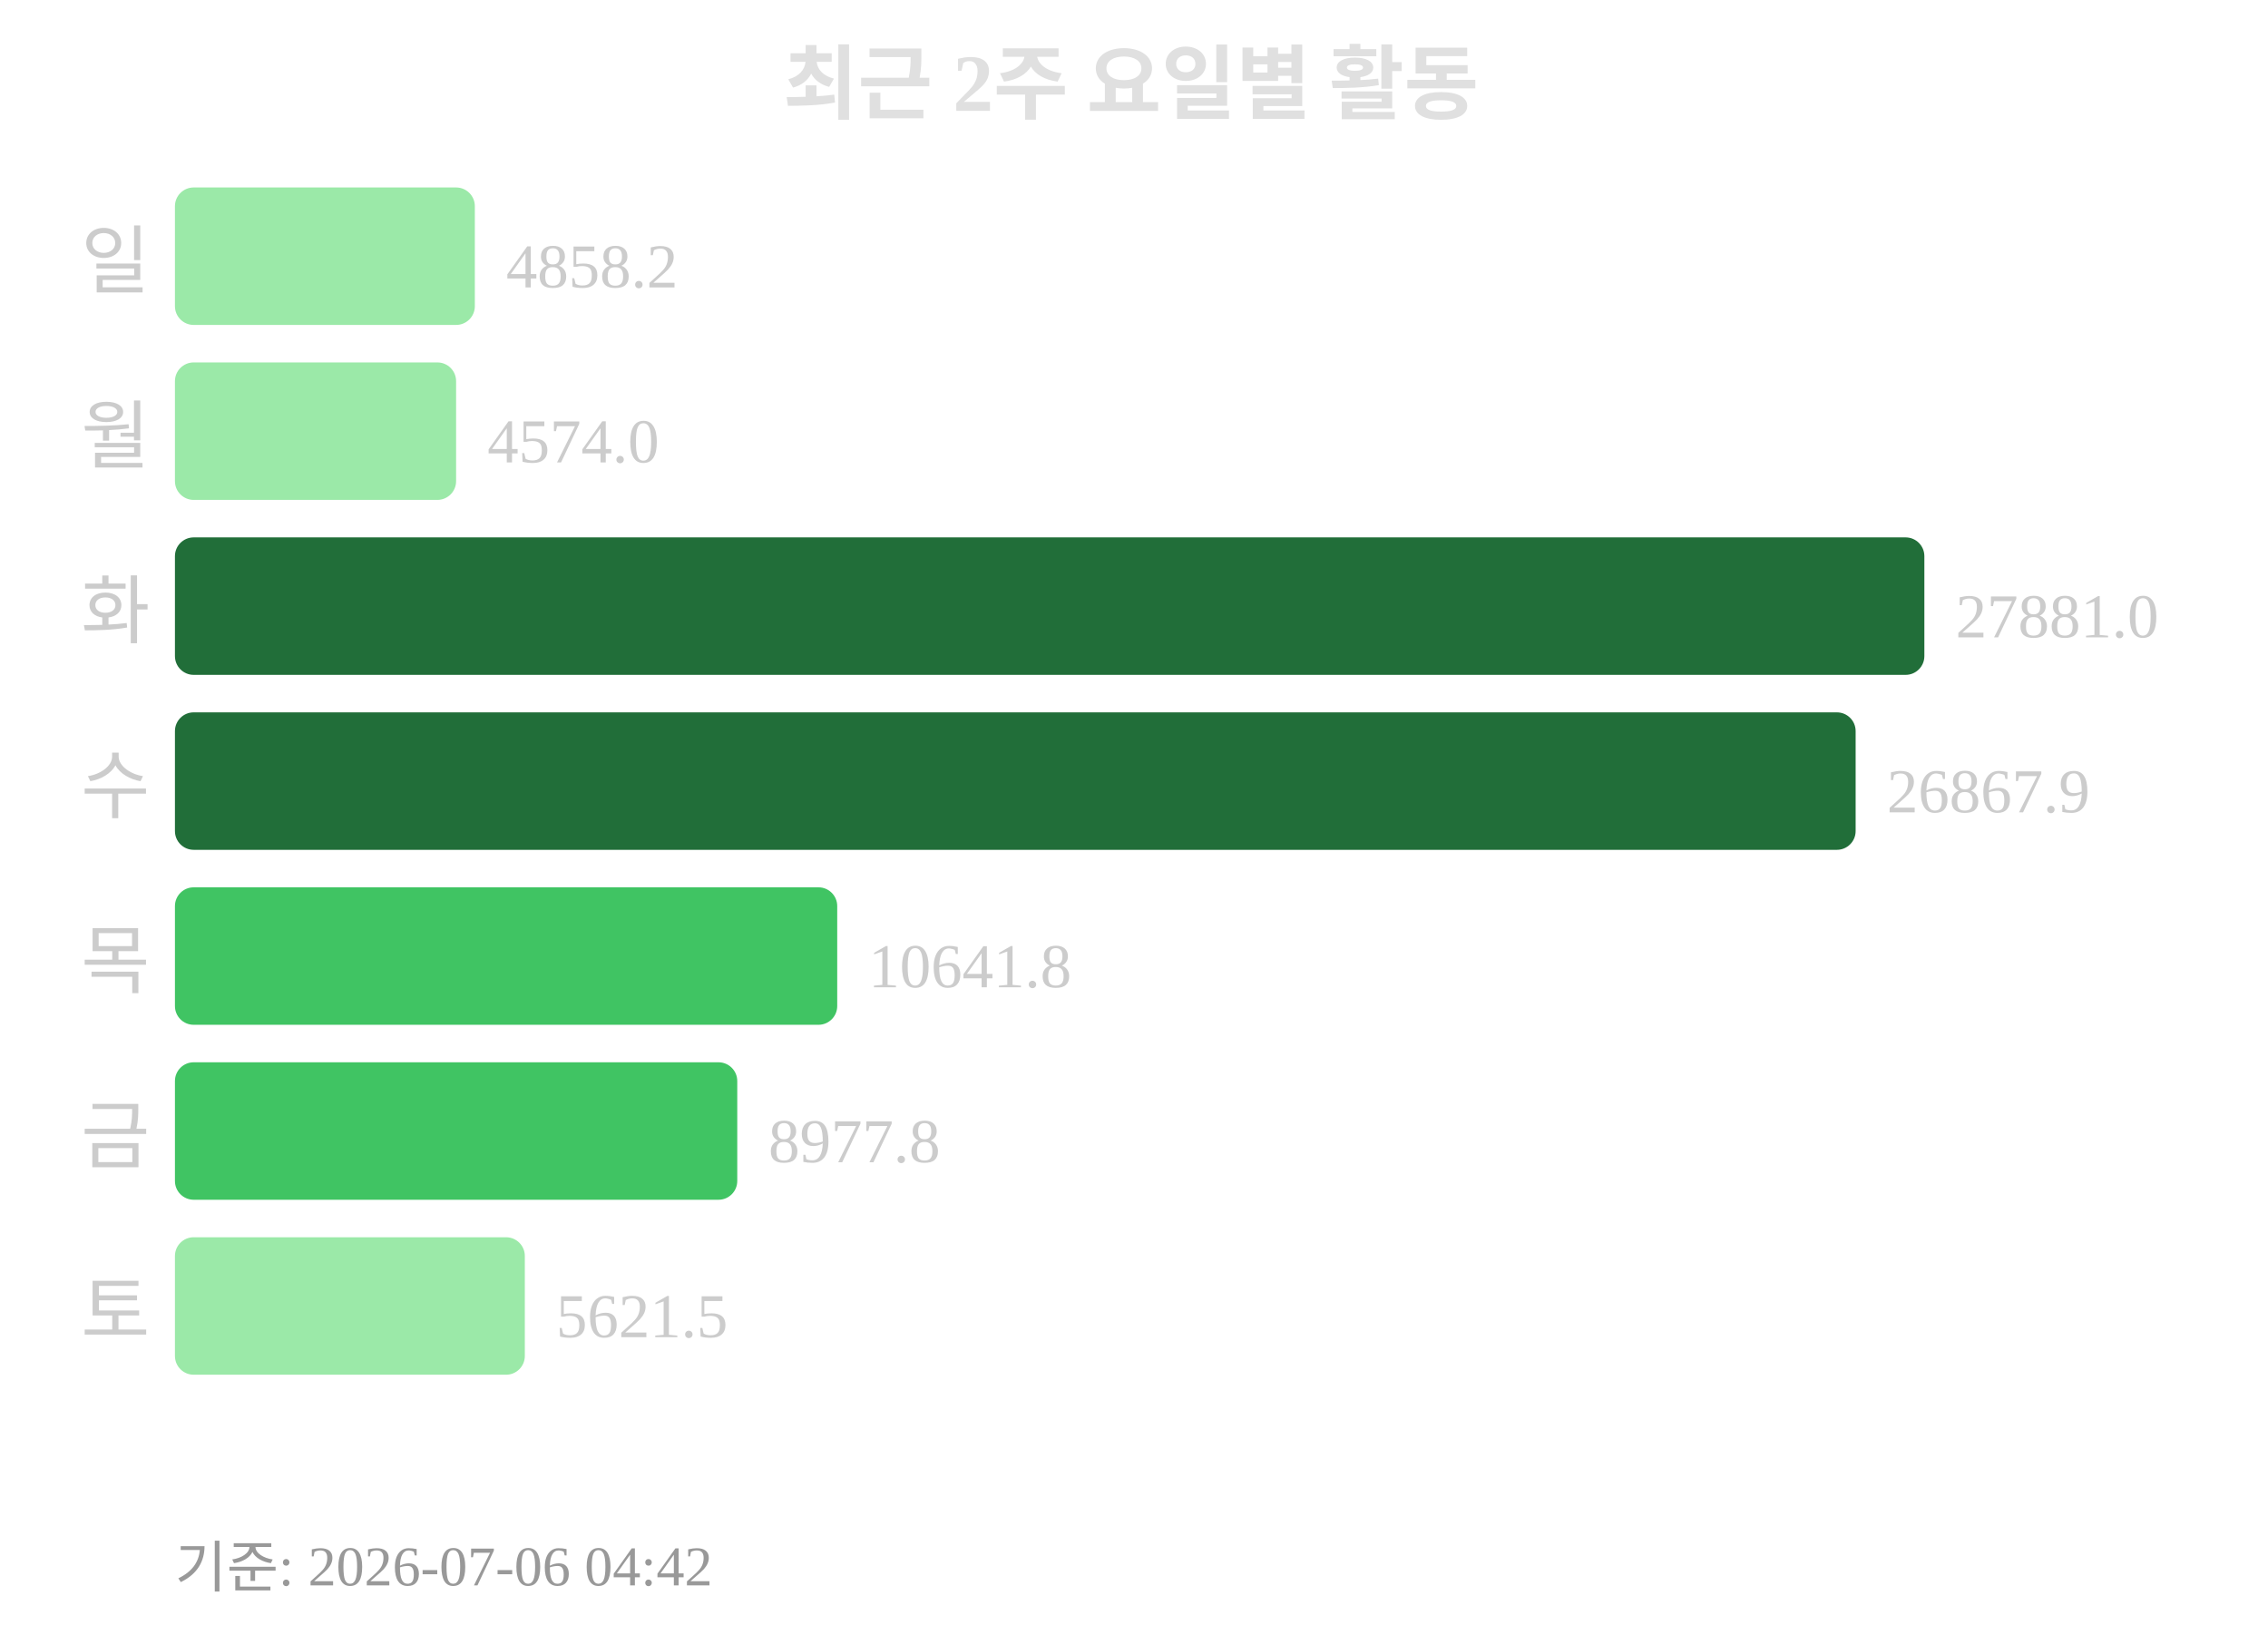
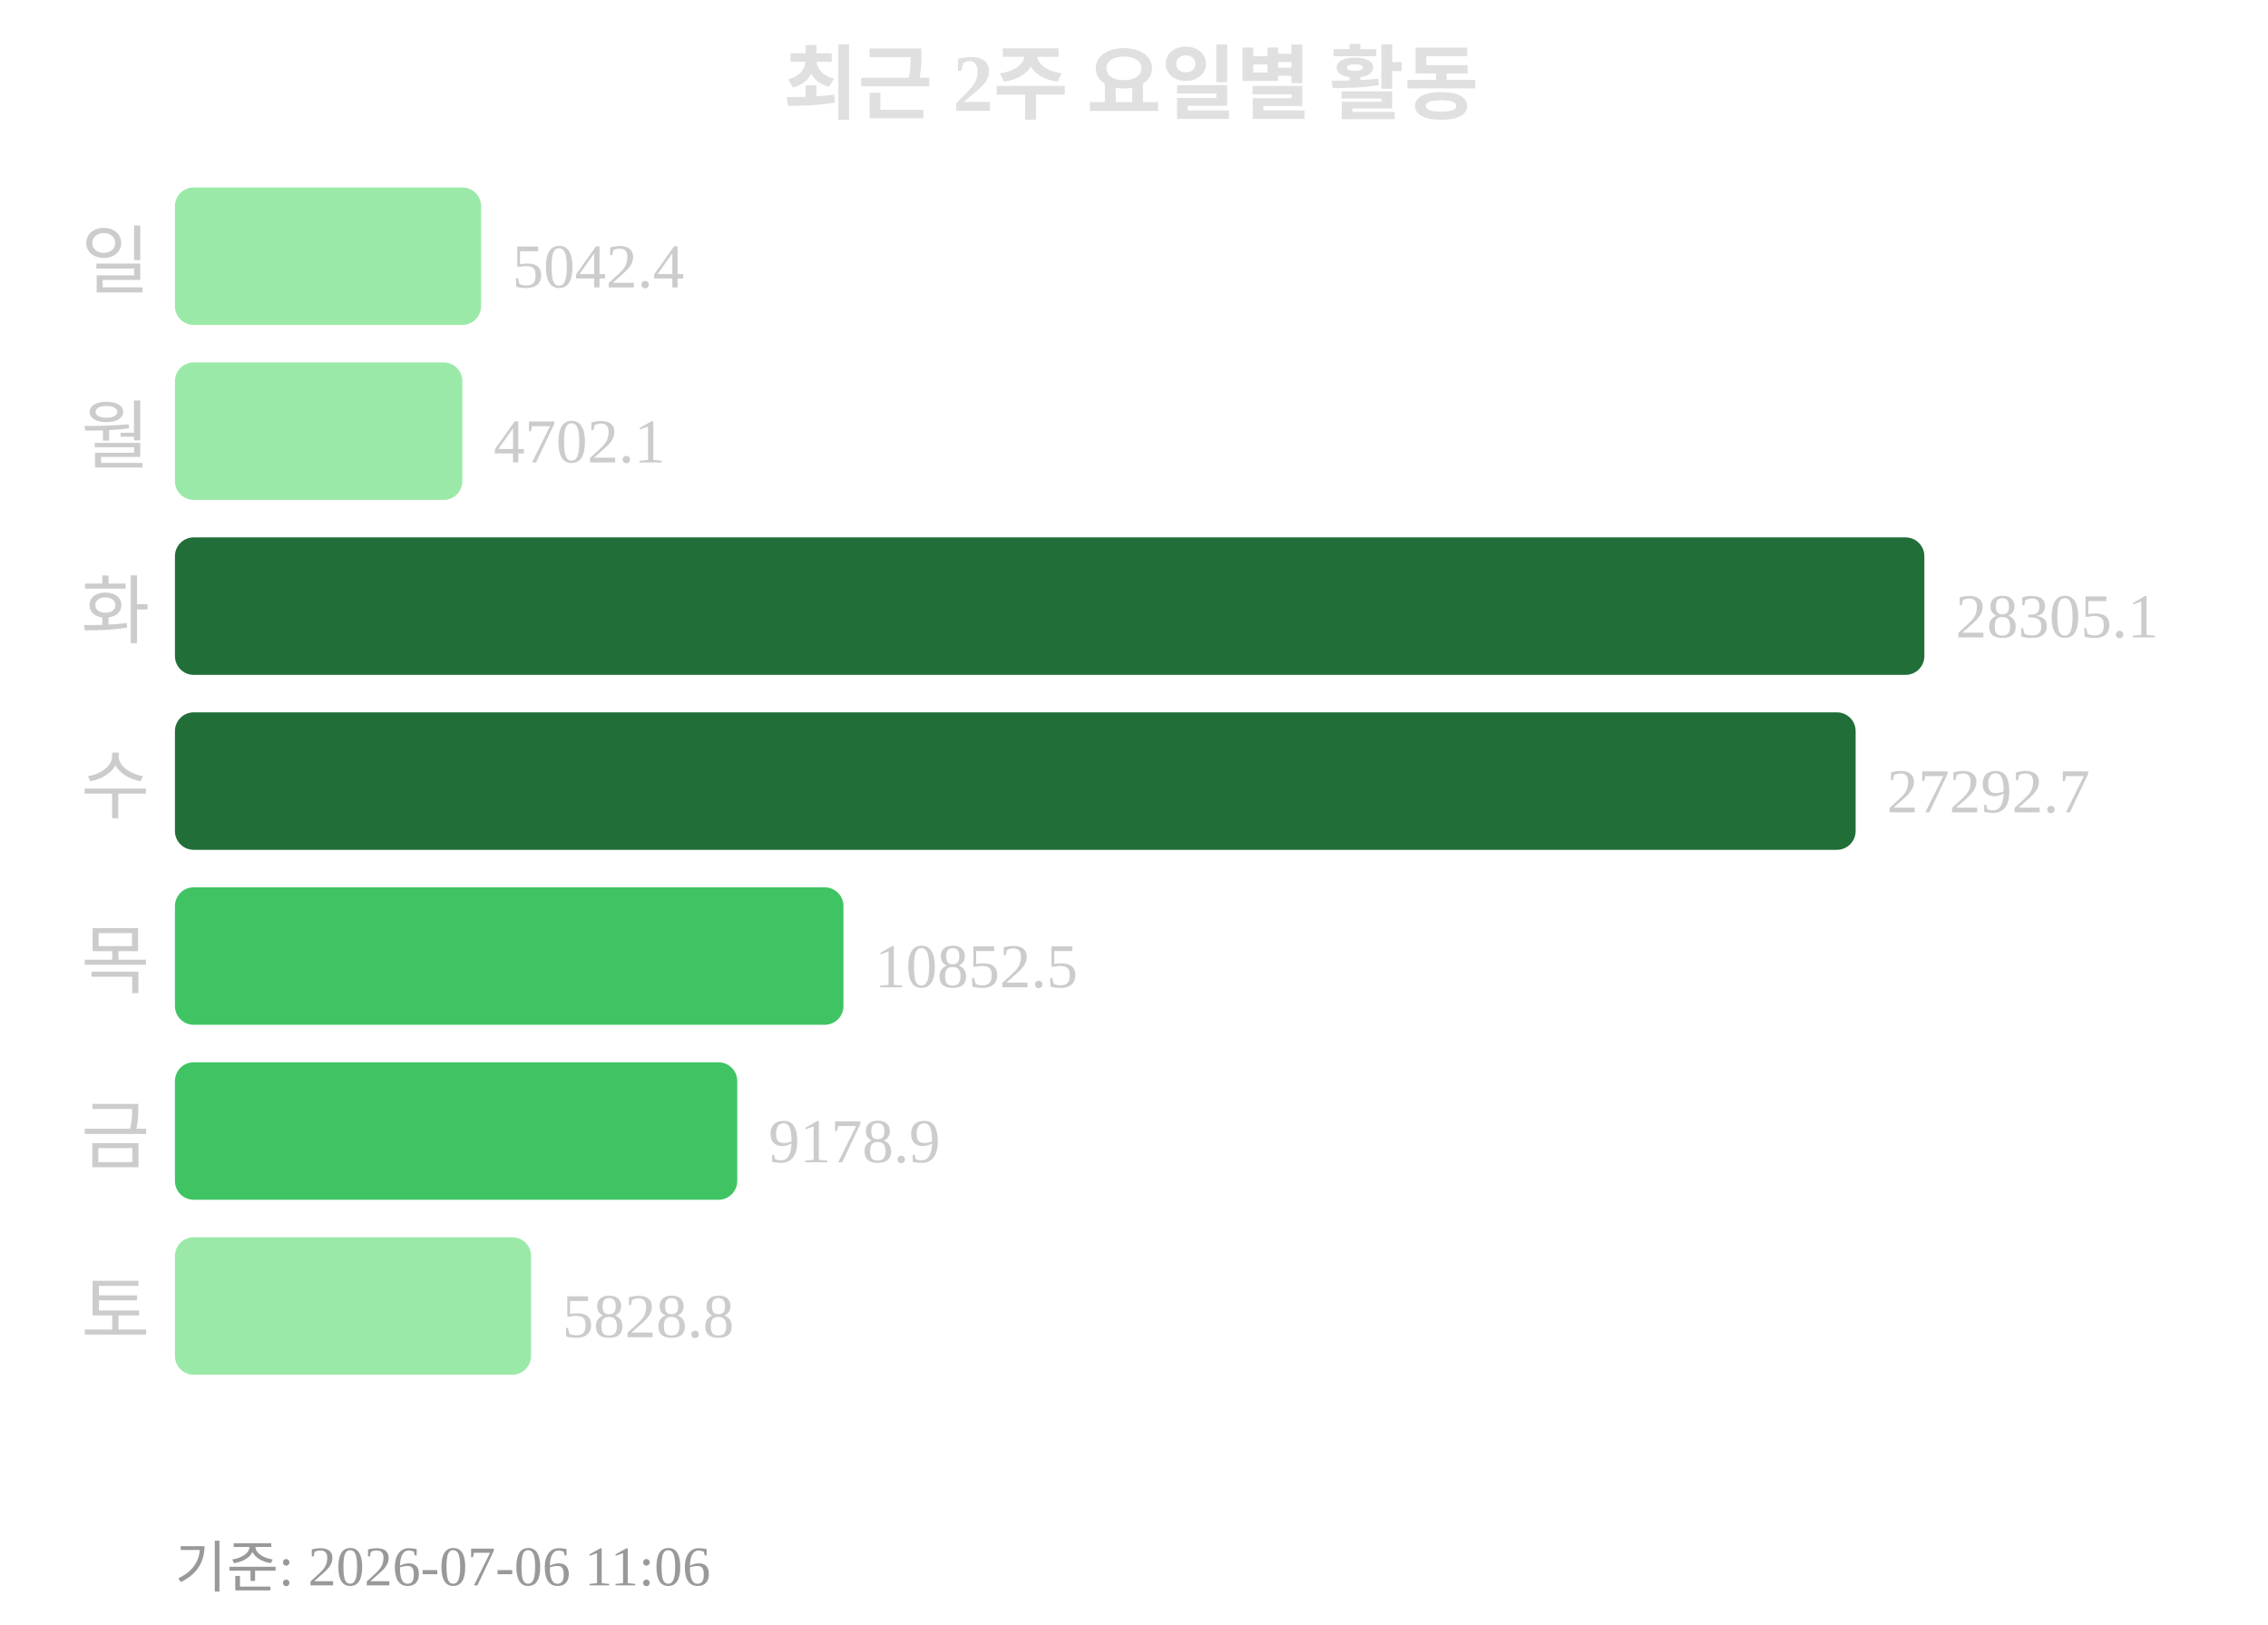
<svg xmlns="http://www.w3.org/2000/svg" width="363" height="260">
  <text x="181" y="18" text-anchor="middle" font-size="13" font-weight="bold" fill="#e0e0e0">최근 2주 요일별 활동</text>
  <text x="24" y="46" text-anchor="end" font-size="12" fill="#cccccc">일</text>
-   <rect x="28" y="30" width="48" height="22" rx="3" fill="#9be9a8" />
-   <text x="81" y="46" font-size="10" fill="#cccccc">4858.2</text>
+   <rect x="28" y="30" width="49" height="22" rx="3" fill="#9be9a8" />
+   <text x="82" y="46" font-size="10" fill="#cccccc">5042.4</text>
  <text x="24" y="74" text-anchor="end" font-size="12" fill="#cccccc">월</text>
-   <rect x="28" y="58" width="45" height="22" rx="3" fill="#9be9a8" />
-   <text x="78" y="74" font-size="10" fill="#cccccc">4574.0</text>
+   <rect x="28" y="58" width="46" height="22" rx="3" fill="#9be9a8" />
+   <text x="79" y="74" font-size="10" fill="#cccccc">4702.1</text>
  <text x="24" y="102" text-anchor="end" font-size="12" fill="#cccccc">화</text>
  <rect x="28" y="86" width="280" height="22" rx="3" fill="#216e39" />
-   <text x="313" y="102" font-size="10" fill="#cccccc">27881.0</text>
+   <text x="313" y="102" font-size="10" fill="#cccccc">28305.1</text>
  <text x="24" y="130" text-anchor="end" font-size="12" fill="#cccccc">수</text>
  <rect x="28" y="114" width="269" height="22" rx="3" fill="#216e39" />
-   <text x="302" y="130" font-size="10" fill="#cccccc">26867.9</text>
+   <text x="302" y="130" font-size="10" fill="#cccccc">27292.7</text>
  <text x="24" y="158" text-anchor="end" font-size="12" fill="#cccccc">목</text>
-   <rect x="28" y="142" width="106" height="22" rx="3" fill="#40c463" />
-   <text x="139" y="158" font-size="10" fill="#cccccc">10641.8</text>
+   <rect x="28" y="142" width="107" height="22" rx="3" fill="#40c463" />
+   <text x="140" y="158" font-size="10" fill="#cccccc">10852.5</text>
  <text x="24" y="186" text-anchor="end" font-size="12" fill="#cccccc">금</text>
  <rect x="28" y="170" width="90" height="22" rx="3" fill="#40c463" />
-   <text x="123" y="186" font-size="10" fill="#cccccc">8977.8</text>
+   <text x="123" y="186" font-size="10" fill="#cccccc">9178.9</text>
  <text x="24" y="214" text-anchor="end" font-size="12" fill="#cccccc">토</text>
-   <rect x="28" y="198" width="56" height="22" rx="3" fill="#9be9a8" />
-   <text x="89" y="214" font-size="10" fill="#cccccc">5621.5</text>
-   <text x="28" y="254" font-size="9" fill="#999999">기준: 2026-07-06 04:42</text>
+   <rect x="28" y="198" width="57" height="22" rx="3" fill="#9be9a8" />
+   <text x="90" y="214" font-size="10" fill="#cccccc">5828.8</text>
+   <text x="28" y="254" font-size="9" fill="#999999">기준: 2026-07-06 11:06</text>
</svg>
